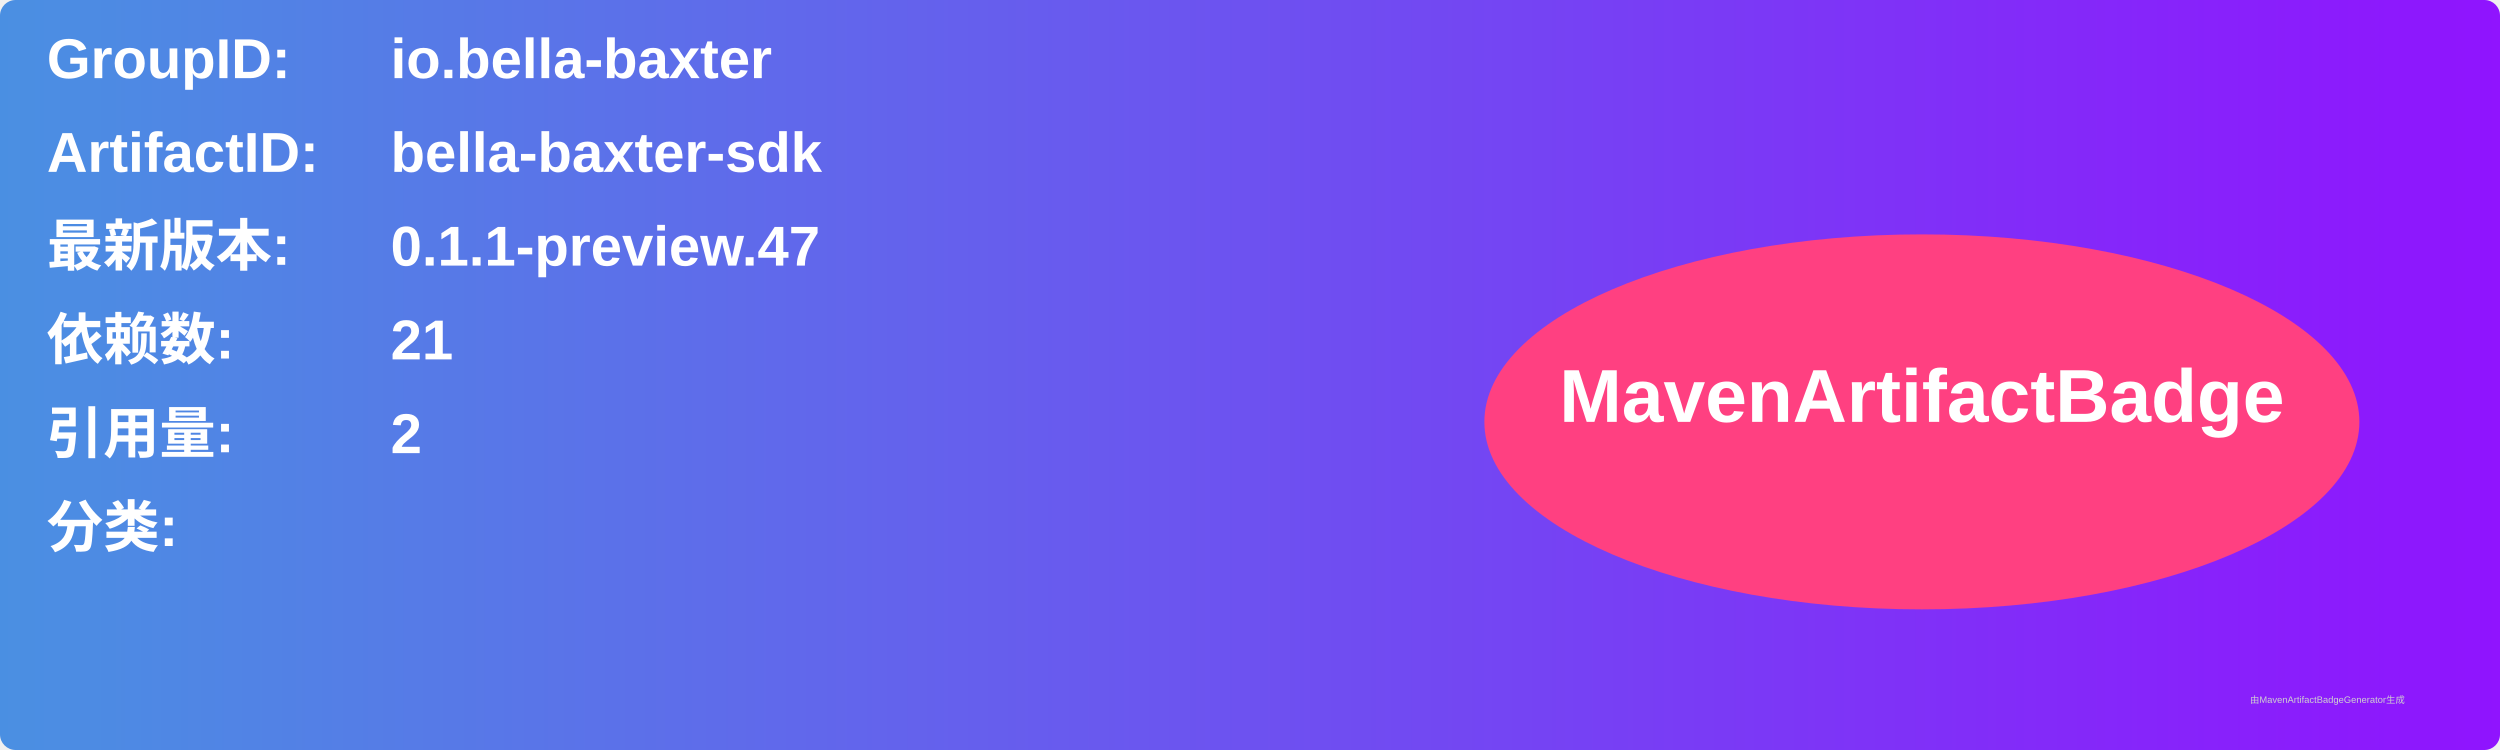
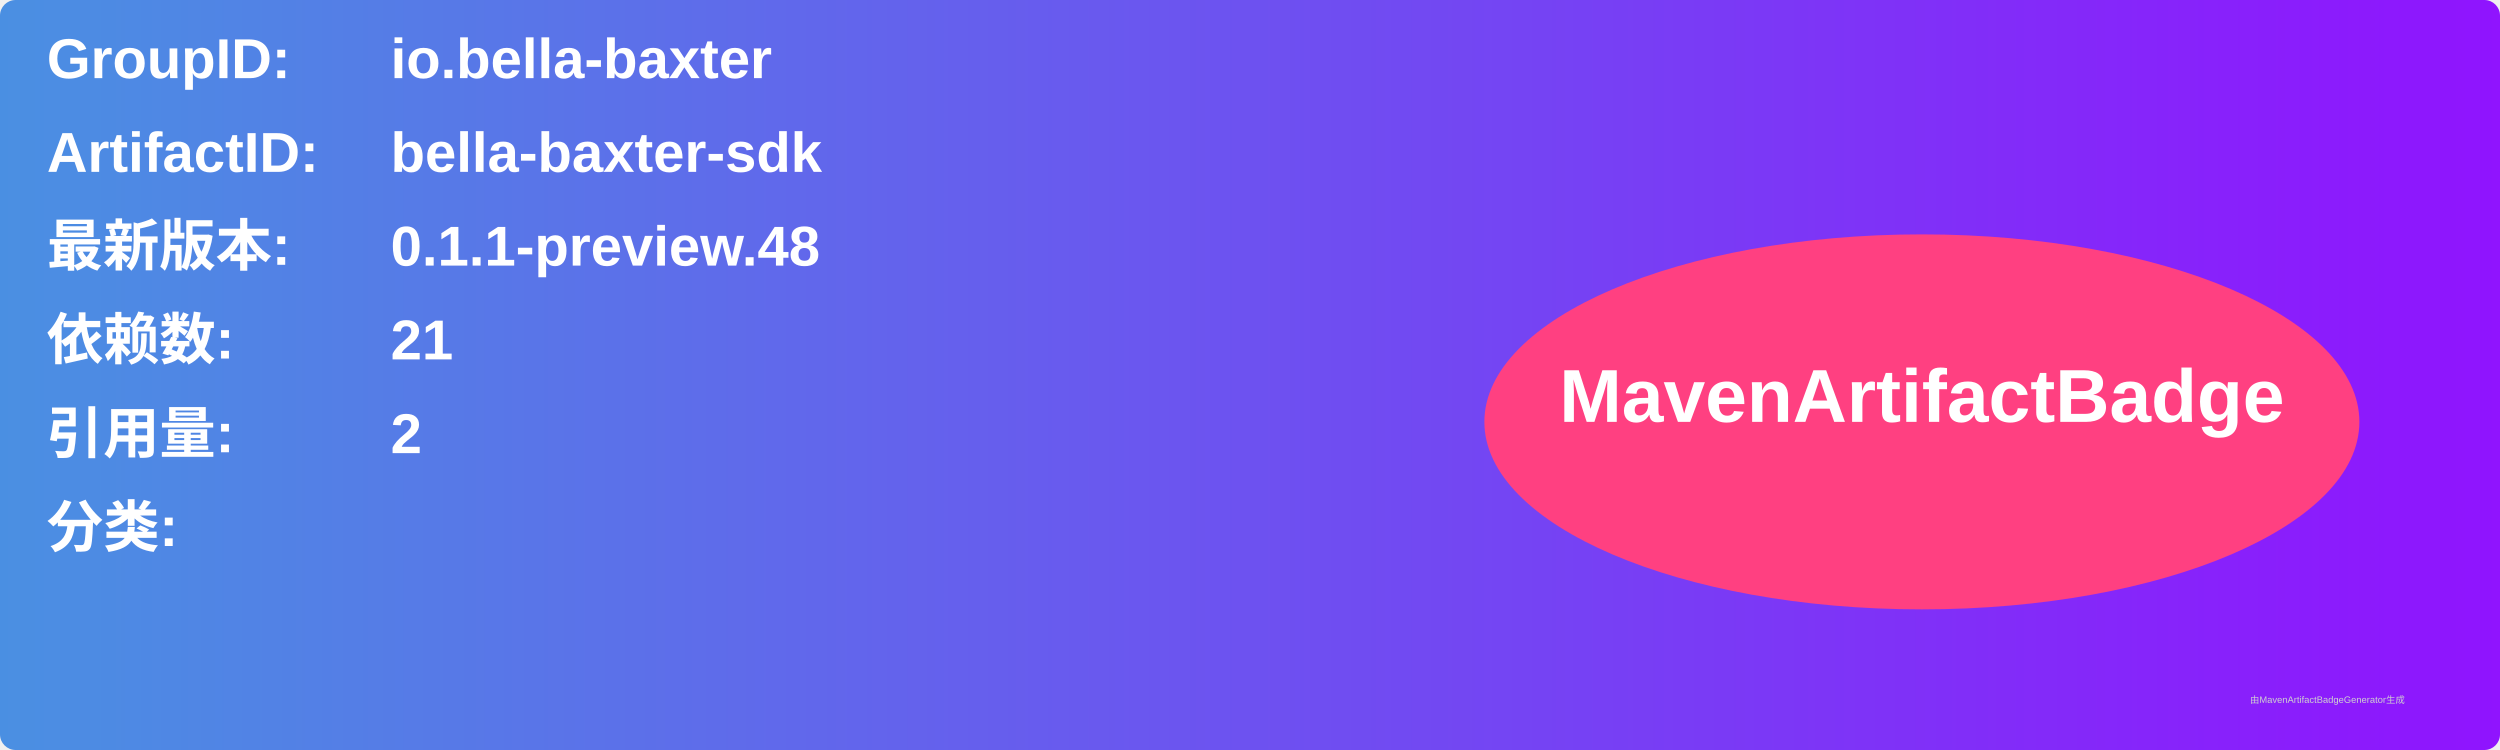
<svg xmlns="http://www.w3.org/2000/svg" width="800" height="240" viewBox="0 0 800 240">
  <linearGradient id="grad" x1="0%" y1="0%" x2="100%" y2="0%">
    <stop offset="0%" stop-color="#4a90e2" />
    <stop offset="100%" stop-color="#9013fe" />
  </linearGradient>
  <rect width="100%" height="100%" rx="5" ry="5" fill="url(#grad)" />
  <g transform="translate(15, 15)">
    <text x="0" y="10" font-family="Arial" font-size="18" fill="white" font-weight="bold" width="260">GroupID:</text>
    <text x="110" y="10" font-family="Arial" font-size="18" fill="white" font-weight="bold" width="460">io.bella-baxter</text>
    <text x="0" y="40" font-family="Arial" font-size="18" fill="white" font-weight="bold" width="260">ArtifactID:</text>
    <text x="110" y="40" font-family="Arial" font-size="18" fill="white" font-weight="bold" width="460">bella-baxter-sdk</text>
    <text x="0" y="70" font-family="Arial" font-size="18" fill="white" font-weight="bold">最新版本:</text>
    <text x="110" y="70" font-family="Arial" font-size="18" fill="white" font-weight="bold">
-       <tspan font-weight="bold">0.1.1-preview.47</tspan>
+       <tspan font-weight="bold">0.1.1-preview.48</tspan>
    </text>
    <text x="0" y="100" font-family="Arial" font-size="18" fill="white" font-weight="bold">依赖数: </text>
    <text x="110" y="100" font-family="Arial" font-size="18" fill="white">
      <tspan font-weight="bold">21</tspan>
    </text>
    <text x="0" y="130" font-family="Arial" font-size="18" fill="white" font-weight="bold">引用量: </text>
    <text x="110" y="130" font-family="Arial" font-size="18" fill="white">
      <tspan font-weight="bold">2</tspan>
    </text>
    <text x="0" y="160" font-family="Arial" font-size="18" fill="white" font-weight="bold">分类:</text>
    <text x="10" y="190" font-family="Arial" font-size="10" fill="white">
      <tspan font-weight="bold" />
    </text>
    <ellipse cx="600" cy="120" rx="140" ry="60" fill="#ff4081" />
    <text x="600" y="120" text-anchor="middle" font-family="Arial" font-size="24" fill="white" font-weight="bold">MavenArtifactBadge</text>
  </g>
  <text x="720" y="225" font-family="Arial" font-size="3" fill="#d0d0d0">由MavenArtifactBadgeGenerator生成</text>
</svg>
